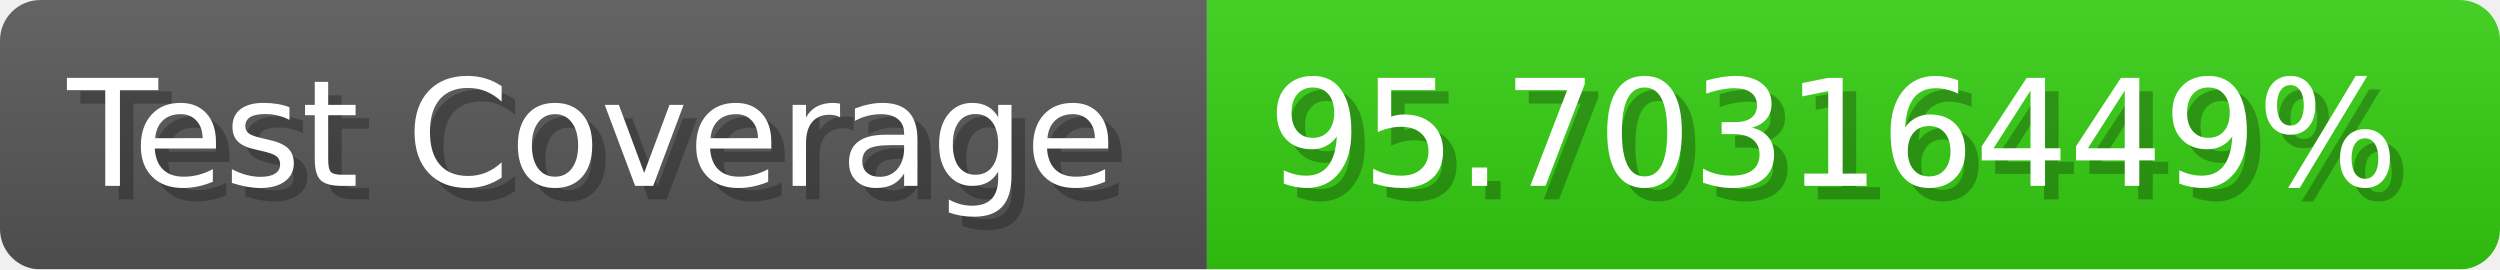
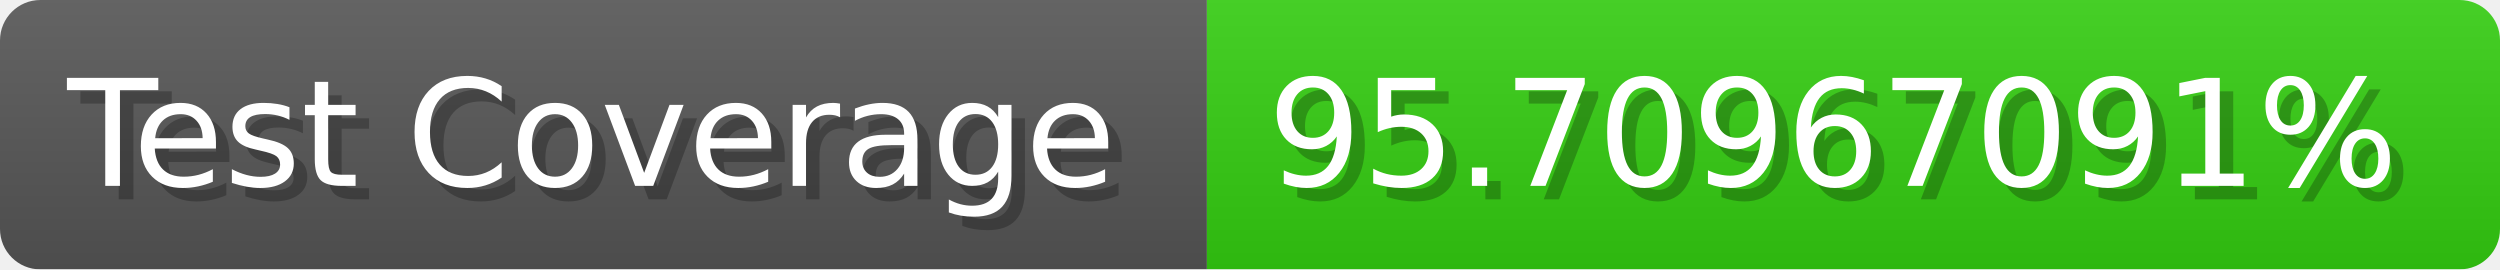
- <svg xmlns="http://www.w3.org/2000/svg" width="185.6" height="20" viewBox="0 0 1856 200" role="img" aria-label="Test Coverage: 95.70316449%">
+ <svg xmlns="http://www.w3.org/2000/svg" width="185.6" height="20" viewBox="0 0 1856 200" role="img" aria-label="Test Coverage: 95.70967091%">
  <linearGradient id="a" x2="0" y2="100%">
    <stop offset="0" stop-opacity=".1" stop-color="#EEE" />
    <stop offset="1" stop-opacity=".1" />
  </linearGradient>
  <mask id="m">
    <rect width="1856" height="200" rx="30" fill="#FFF" />
  </mask>
  <g mask="url(#m)">
    <rect width="896" height="200" fill="#555" />
    <rect width="960" height="200" fill="#3C1" x="896" />
    <rect width="1856" height="200" fill="url(#a)" />
  </g>
  <g aria-hidden="true" fill="#fff" text-anchor="start" font-family="Verdana,DejaVu Sans,sans-serif" font-size="110">
    <text x="60" y="148" textLength="796" fill="#000" opacity="0.25">Test Coverage</text>
    <text x="50" y="138" textLength="796">Test Coverage</text>
-     <text x="951" y="148" textLength="860" fill="#000" opacity="0.25">95.70316449%</text>
-     <text x="941" y="138" textLength="860">95.70316449%</text>
+     <text x="951" y="148" textLength="860" fill="#000" opacity="0.25">95.70967091%</text>
+     <text x="941" y="138" textLength="860">95.70967091%</text>
  </g>
</svg>
